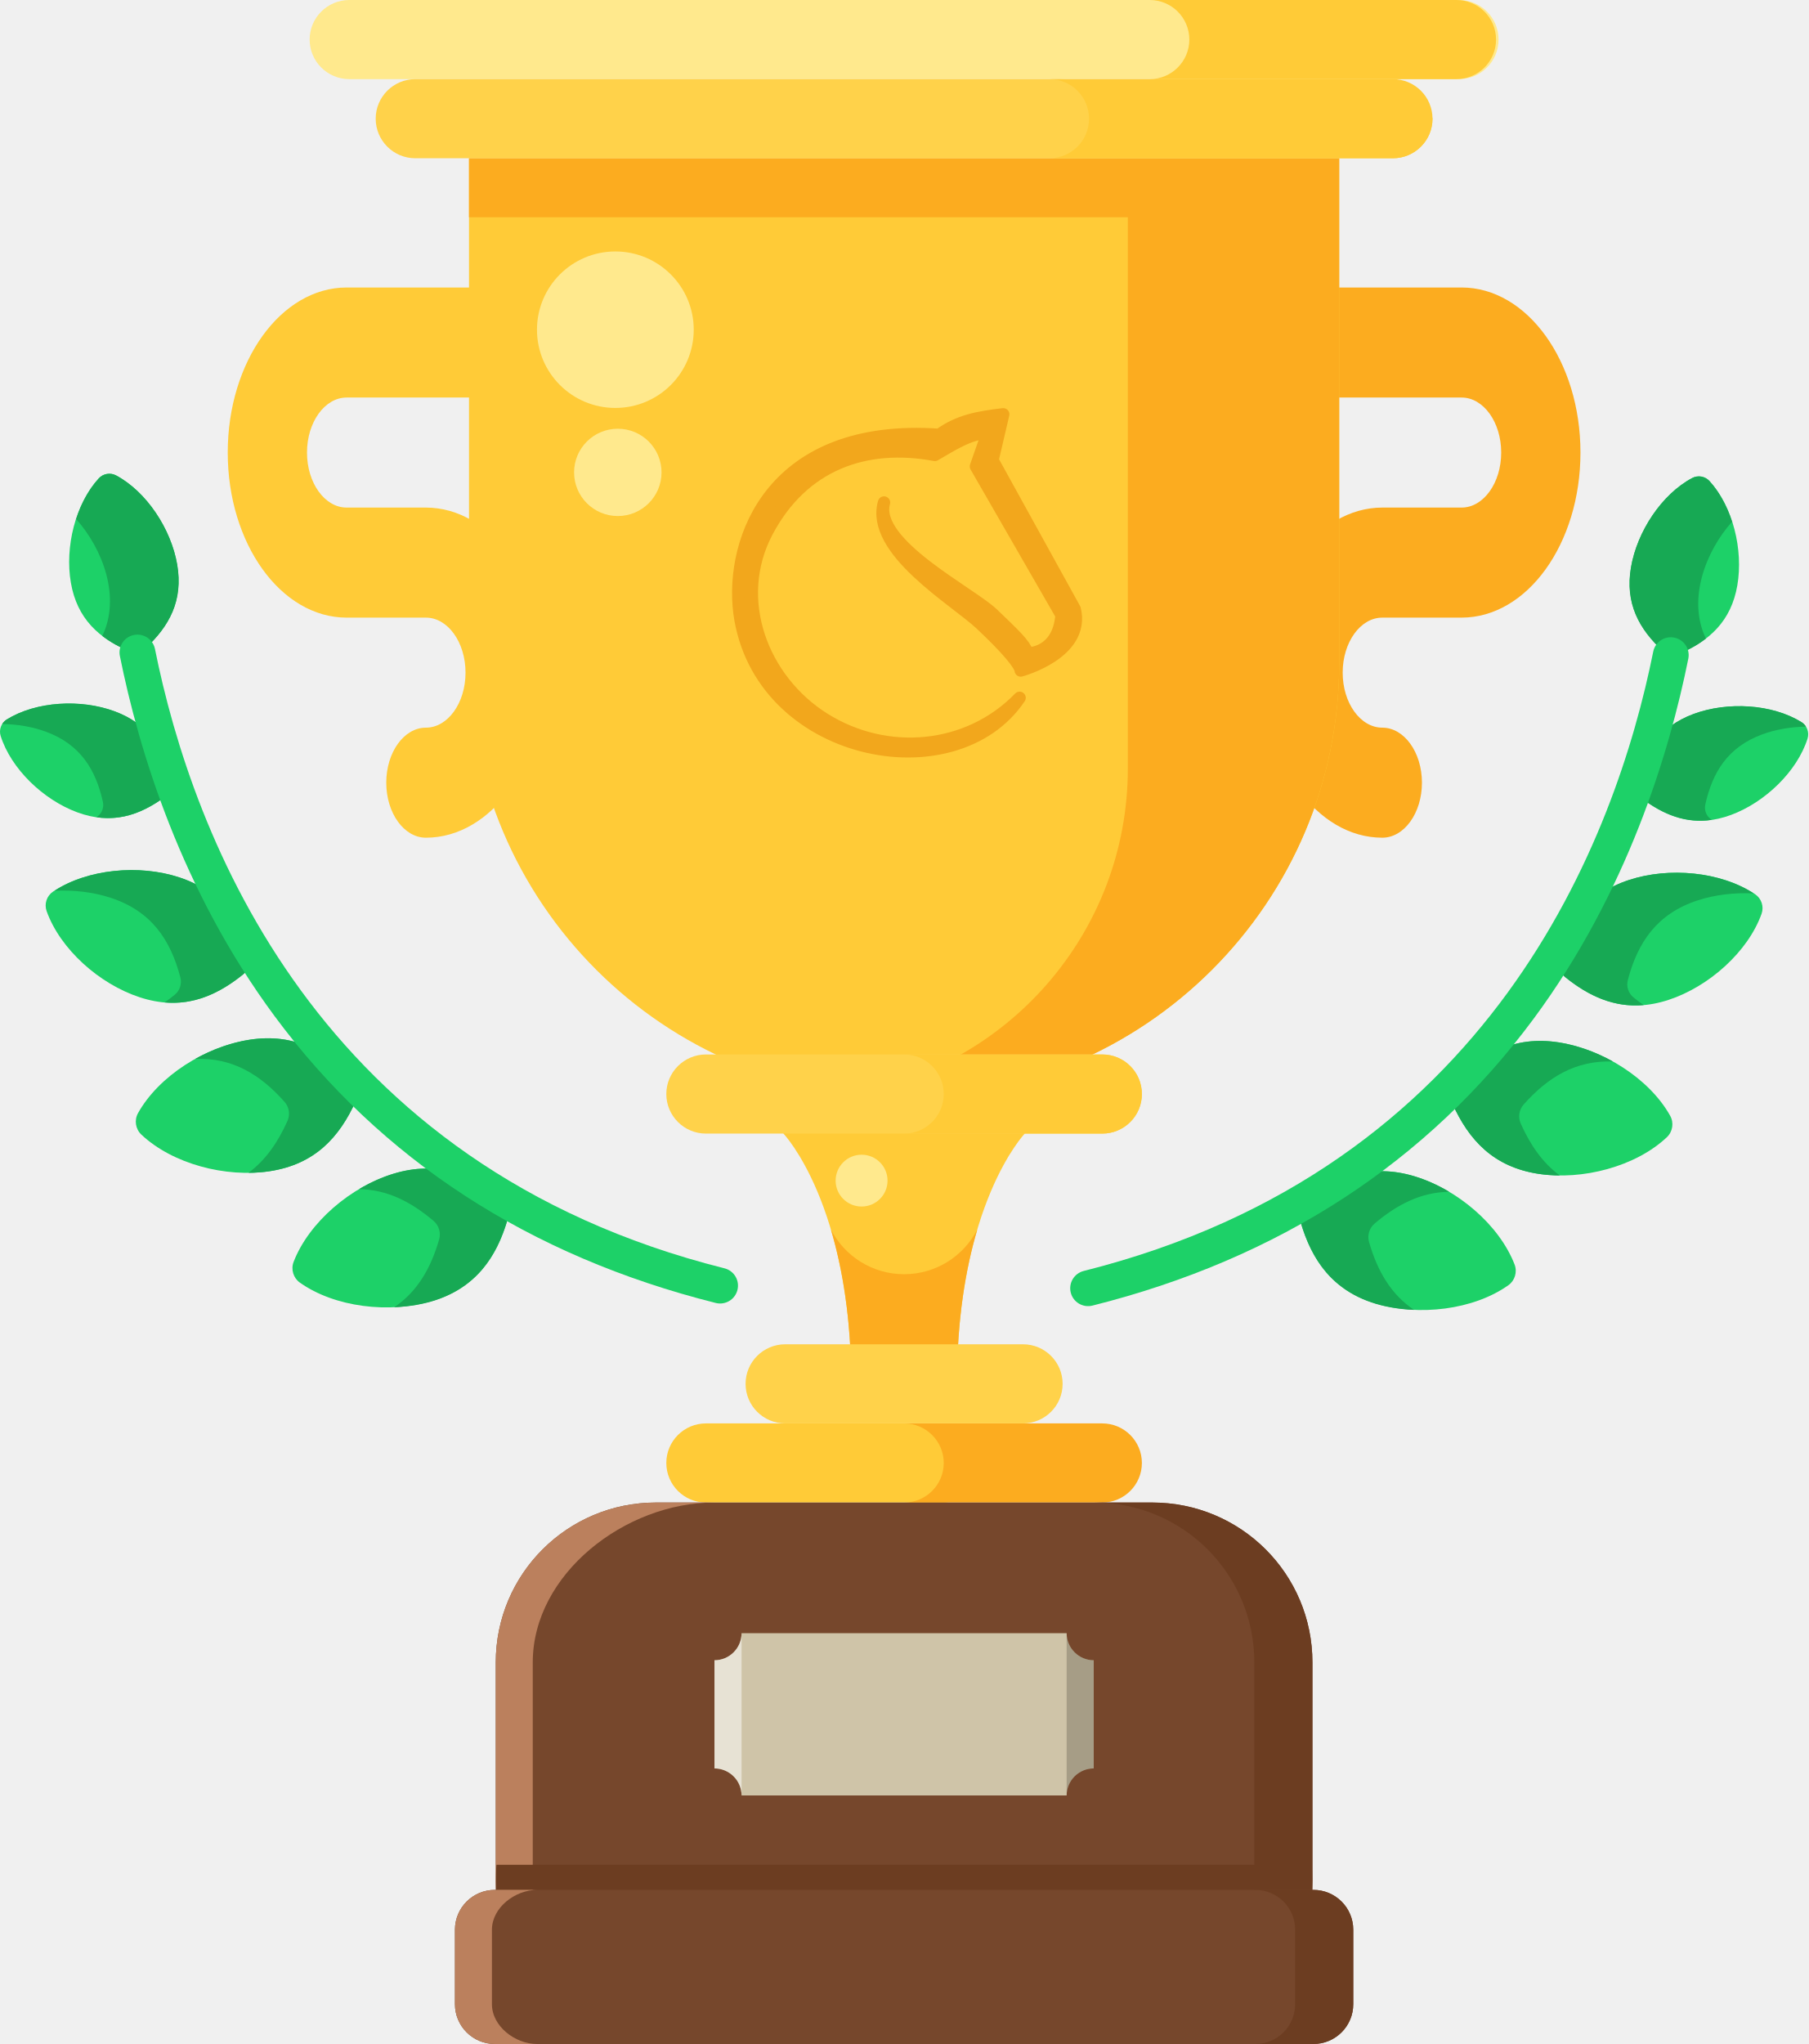
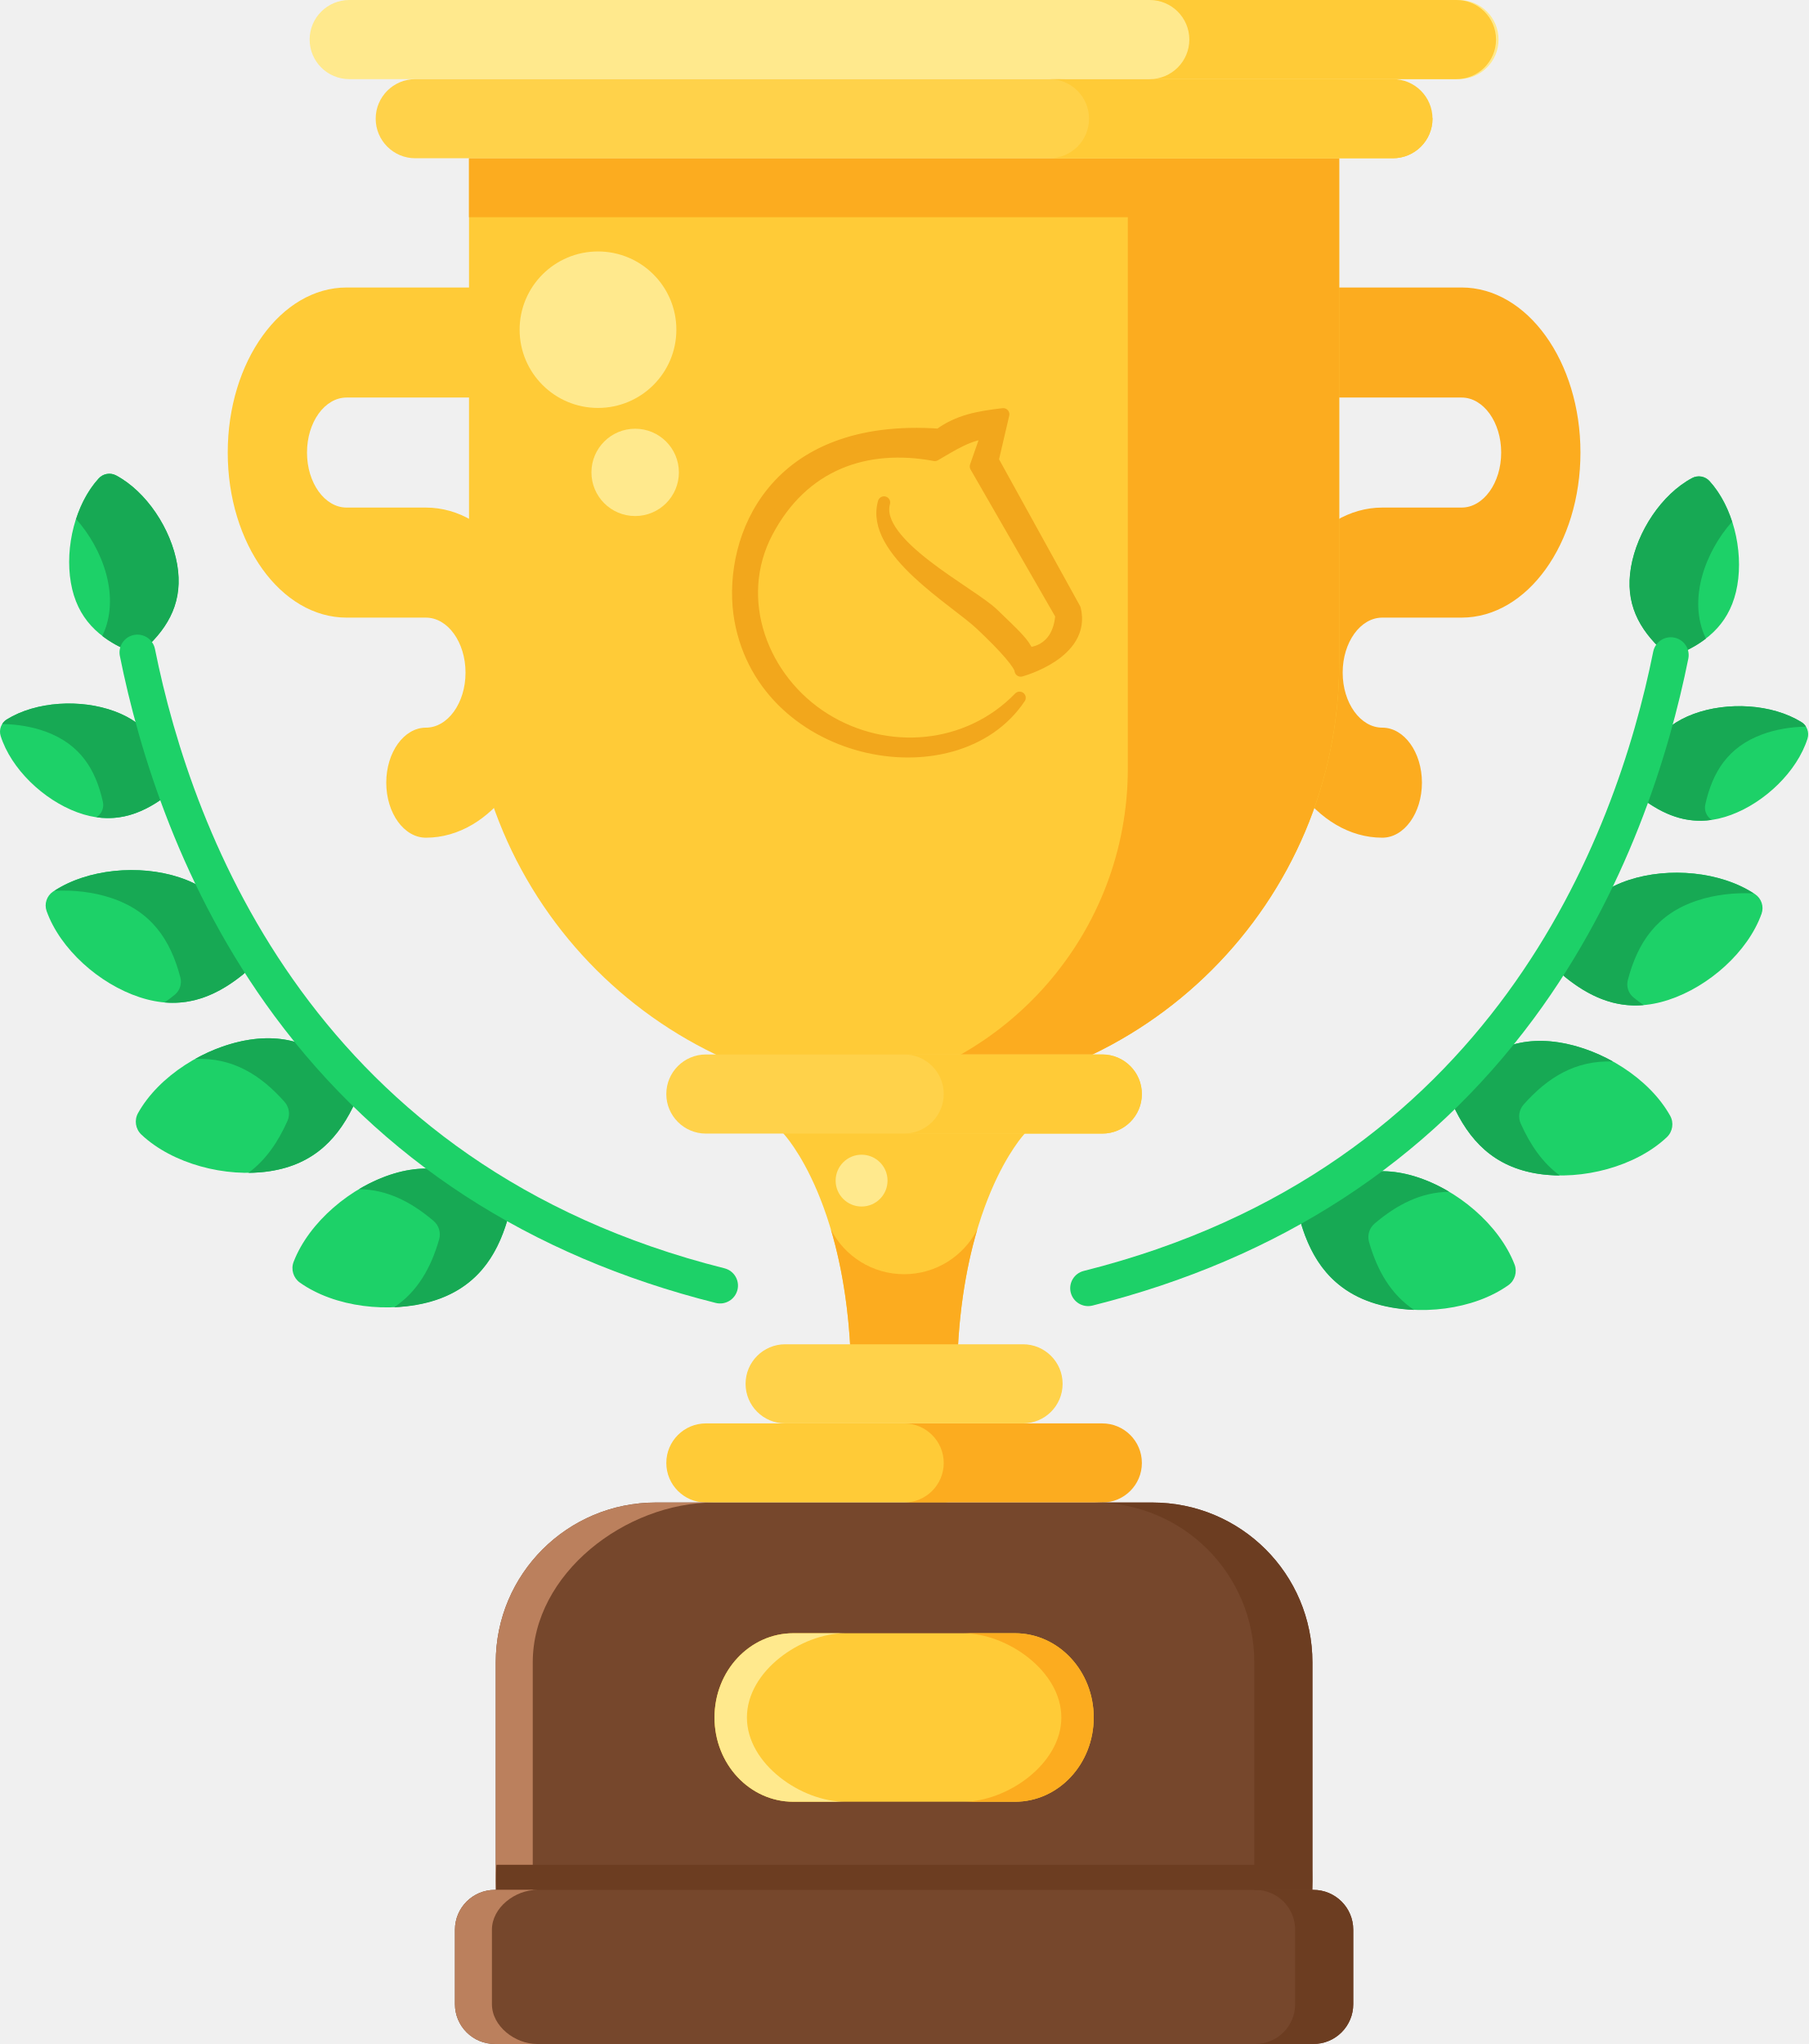
- <svg xmlns="http://www.w3.org/2000/svg" height="470.657" width="416.442">
+ <svg xmlns="http://www.w3.org/2000/svg" width="416.44" height="470.66">
  <g transform="matrix(.60848 0 0 .60733 52.45 79.852)">
-     <path fill="#ffcb37" d="M256 283.31h45.667v15S276 325.185 276 393.185h-40c0-68-25.667-94.875-25.667-94.875v-15z" />
-     <path fill="#fcac1f" d="M256 393.19h-20c0-24.681-3.382-43.939-7.69-58.466 5.171 10.033 15.625 16.898 27.69 16.898 12.065 0 22.519-6.866 27.69-16.899-4.308 14.527-7.69 33.786-7.69 58.467z" />
-     <path fill="#ffcb37" d="M256 19.243H45c-8.284 0-15 9.34-15 20.86s6.716 20.86 15 20.86h30c24.853 0 45 28.018 45 62.581s-20.147 62.581-45 62.581c-8.284 0-15-9.34-15-20.86s6.716-20.86 15-20.86c8.284 0 15-9.34 15-20.86s-6.716-20.86-15-20.86H45c-24.853 0-45-28.018-45-62.581s20.147-62.581 45-62.581h211" />
-     <path fill="#fcac1f" d="M256-22.478h211c24.853 0 45 28.018 45 62.581s-20.147 62.581-45 62.581h-30c-8.284 0-15 9.34-15 20.86s6.716 20.86 15 20.86c8.284 0 15 9.34 15 20.86s-6.716 20.86-15 20.86c-24.853 0-45-28.018-45-62.581s20.147-62.581 45-62.581h30c8.284 0 15-9.34 15-20.86s-6.716-20.86-15-20.86H256" />
-     <path fill="#ffcb37" d="M256 284.52c90.954 0 164.69-73.732 164.69-164.69V-71.48H91.32v191.31c0 90.954 73.732 164.69 164.69 164.69z" />
-     <path fill="#fcac1f" d="M91.316-71.478v22.361h249.37v208.95c0 62.541-46.047 114.32-106.09 123.3a166.387 166.387 0 0021.398 1.383c90.953 0 164.69-73.732 164.69-164.69v-191.31h-80z" />
-     <path fill="#ffe98d" d="M46-101.48h420c8.284 0 15-6.716 15-15 0-8.284-6.716-15-15-15H46c-8.284 0-15 6.716-15 15 0 8.284 6.716 15 15 15z" />
-     <path fill="#ffd24a" d="M71-71.478h370c8.284 0 15-6.716 15-15 0-8.284-133.14-15-141.42-15H71c-8.284 0-15 6.716-15 15 0 8.284 6.716 15 15 15zM181 268.31h150c8.284 0 15 6.716 15 15 0 8.284-6.716 15-15 15H181c-8.284 0-15-6.716-15-15 0-8.285 6.716-15 15-15z" />
-     <path fill="#ffcb37" d="M271 283.31c0-8.284-6.716-15-15-15h75c8.284 0 15 6.716 15 15 0 8.284-6.716 15-15 15h-75c8.284 0 15-6.716 15-15zm-90 124.88h76.989c8.284 0 28.011 6.716 28.011 15 0 0-6.716 15-15 15h-90c-8.284 0-15-6.716-15-15 0-8.285 6.716-15 15-15z" />
-     <path fill="#fcac1f" d="M271 423.19c0-8.284-6.716-15-15-15h75c8.284 0 15 6.716 15 15 0 8.284-6.716 15-15 15h-75c8.284 0 15-6.716 15-15z" />
-     <path fill="#ffd24a" d="M211 378.19h90c8.284 0 15 6.716 15 15 0 8.284-6.716 15-15 15h-90c-8.284 0-15-6.716-15-15 0-8.285 6.716-15 15-15z" />
-     <path fill="#ffcb37" d="M326-86.478c0-8.284-6.716-15-15-15h130c8.284 0 15 6.716 15 15 0 8.284-6.716 15-15 15H311c8.284 0 15-6.716 15-15z" />
-     <circle fill="#ffe98d" r="16.551" cy="47.62" cx="147.64" />
-     <circle fill="#ffe98d" r="29.664" cy="-6.478" cx="146.71" />
-     <path stroke-width="4.667" stroke-linejoin="round" stroke="#f2a71c" fill="#f2a71c" d="M293.522 25.596c-9.207 1.09-16.829 2.353-24.222 7.784-62.957-4.43-79.198 39.26-75.617 67.52 7.337 54.388 81.48 68.925 106.03 32.18-19.417 20.079-50.28 22.834-73.878 8.047-23.598-14.787-35.245-45.373-21.71-71.005 13.537-25.633 37.335-33.998 63.51-29.12 6.34-3.699 13.63-8.4 19.97-8.315l-4.421 12.677 32.39 56.357c-1.144 14.75-12.76 14.535-12.76 14.535-1.5-3.838-4.868-6.869-13.235-14.942-8.367-8.073-45.555-26.551-41.182-42.281-5.221 18.177 26.896 36.92 36.623 46.08 9.726 9.16 14.92 15.342 15.115 17.626 0 0 24.5-6.532 20.445-23.29l-31.112-56.45zm6.908 94.921v.02z" />
-     <path fill="#ffcb37" d="M348.96-131.48c8.284 0 15 6.716 15 15 0 8.284-6.716 15-15 15h116.09c8.284 0 15-6.716 15-15 0-8.284-6.716-15-15-15z" />
-     <circle fill="#ffe98d" r="9.824" cy="316.14" cx="-239.91" transform="scale(-1 1)" />
+     <path d="M256 283.31h45.667v15S276 325.185 276 393.185h-40c0-68-25.667-94.875-25.667-94.875v-15z" fill="#ffcb37" />
+     <path d="M256 393.19h-20c0-24.681-3.382-43.939-7.69-58.466 5.171 10.033 15.625 16.898 27.69 16.898s22.519-6.866 27.69-16.899c-4.308 14.527-7.69 33.786-7.69 58.467z" fill="#fcac1f" />
+     <path d="M256 19.243H45c-8.284 0-15 9.34-15 20.86s6.716 20.86 15 20.86h30c24.853 0 45 28.018 45 62.581s-20.147 62.581-45 62.581c-8.284 0-15-9.34-15-20.86s6.716-20.86 15-20.86 15-9.34 15-20.86-6.716-20.86-15-20.86H45c-24.853 0-45-28.018-45-62.581s20.147-62.581 45-62.581h211" fill="#ffcb37" />
+     <path d="M256-22.478h211c24.853 0 45 28.018 45 62.581s-20.147 62.581-45 62.581h-30c-8.284 0-15 9.34-15 20.86s6.716 20.86 15 20.86 15 9.34 15 20.86-6.716 20.86-15 20.86c-24.853 0-45-28.018-45-62.581s20.147-62.581 45-62.581h30c8.284 0 15-9.34 15-20.86s-6.716-20.86-15-20.86H256" fill="#fcac1f" />
+     <path d="M256 284.52c90.954 0 164.69-73.732 164.69-164.69V-71.48H91.32v191.31c0 90.954 73.732 164.69 164.69 164.69z" fill="#ffcb37" />
+     <path d="M91.316-71.478v22.361h249.37v208.95c0 62.541-46.047 114.32-106.09 123.3a166.39 166.39 0 0021.398 1.383c90.953 0 164.69-73.732 164.69-164.69v-191.31h-80z" fill="#fcac1f" />
+     <path d="M46-101.48h420c8.284 0 15-6.716 15-15s-6.716-15-15-15H46c-8.284 0-15 6.716-15 15s6.716 15 15 15z" fill="#ffe98d" />
+     <path d="M71-71.478h370c8.284 0 15-6.716 15-15s-133.14-15-141.42-15H71c-8.284 0-15 6.716-15 15s6.716 15 15 15zm110 339.79h150c8.284 0 15 6.716 15 15s-6.716 15-15 15H181c-8.284 0-15-6.716-15-15 0-8.285 6.716-15 15-15z" fill="#ffd24a" />
+     <path d="M271 283.31c0-8.284-6.716-15-15-15h75c8.284 0 15 6.716 15 15s-6.716 15-15 15h-75c8.284 0 15-6.716 15-15zm-90 124.88h76.989c8.284 0 28.011 6.716 28.011 15 0 0-6.716 15-15 15h-90c-8.284 0-15-6.716-15-15 0-8.285 6.716-15 15-15z" fill="#ffcb37" />
+     <path d="M271 423.19c0-8.284-6.716-15-15-15h75c8.284 0 15 6.716 15 15s-6.716 15-15 15h-75c8.284 0 15-6.716 15-15z" fill="#fcac1f" />
+     <path d="M211 378.19h90c8.284 0 15 6.716 15 15s-6.716 15-15 15h-90c-8.284 0-15-6.716-15-15 0-8.285 6.716-15 15-15z" fill="#ffd24a" />
+     <path d="M326-86.478c0-8.284-6.716-15-15-15h130c8.284 0 15 6.716 15 15s-6.716 15-15 15H311c8.284 0 15-6.716 15-15z" fill="#ffcb37" />
+     <circle cx="154.21" cy="47.62" r="16.551" fill="#ffe98d" />
+     <circle cx="140.14" cy="-6.478" r="29.664" fill="#ffe98d" />
+     <path d="M293.52 25.596c-9.207 1.09-16.829 2.353-24.222 7.784-62.957-4.43-79.198 39.26-75.617 67.52 7.337 54.388 81.48 68.925 106.03 32.18-19.417 20.079-50.28 22.834-73.878 8.047s-35.245-45.373-21.71-71.005c13.537-25.633 37.335-33.998 63.51-29.12 6.34-3.699 13.63-8.4 19.97-8.315l-4.421 12.677 32.39 56.357c-1.144 14.75-12.76 14.535-12.76 14.535-1.5-3.838-4.868-6.869-13.235-14.942s-45.555-26.551-41.182-42.281c-5.221 18.177 26.896 36.92 36.623 46.08 9.726 9.16 14.92 15.342 15.115 17.626 0 0 24.5-6.532 20.445-23.29l-31.112-56.45zm6.908 94.921v.02z" fill="#f2a71c" stroke="#f2a71c" stroke-linejoin="round" stroke-width="4.667" />
+     <path d="M348.96-131.48c8.284 0 15 6.716 15 15s-6.716 15-15 15h116.09c8.284 0 15-6.716 15-15s-6.716-15-15-15z" fill="#ffcb37" />
+     <circle transform="scale(-1 1)" cx="-239.91" cy="316.14" r="9.824" fill="#ffe98d" />
    <g stroke-width="1.333">
-       <path d="M27.297 354.805c-2.473-1.758-3.454-5.023-2.364-7.854 5.824-15.099 21.753-28.596 37.948-33.473 16.383-4.933 29.209.113 41.014 10.17a6.76 6.76 0 012.106 6.99c-4.289 14.904-12.2 26.193-28.582 31.126-16.196 4.874-36.927 2.414-50.122-6.96zm-60.014-56.139c-2.2-2.086-2.72-5.458-1.243-8.107 7.88-14.138 25.537-25.276 42.256-27.84 16.914-2.595 28.908 4.197 39.19 15.803a6.755 6.755 0 011.106 7.22c-6.331 14.156-15.738 24.227-32.653 26.821-16.716 2.564-36.903-2.77-48.657-13.897zm-35.837-84.708a6.38 6.38 0 012.43-7.394c12.736-8.58 32.466-10.424 47.714-5.412 15.425 5.072 22.66 15.967 26.374 30.207a6.415 6.415 0 01-2.161 6.585c-11.437 9.26-23.728 13.74-39.151 8.67-15.249-5.01-30.04-18.194-35.206-32.656zm-17.399-66.418a5.447 5.447 0 012.308-6.225c11.129-6.906 27.998-7.85 40.837-3.094 12.983 4.81 18.804 14.327 21.518 26.579a5.474 5.474 0 01-2.054 5.545c-10.04 7.527-20.655 10.956-33.642 6.148-12.835-4.757-25.023-16.461-28.967-28.952zm37.119-97.682a5.439 5.439 0 016.542-1.124c11.55 6.17 20.82 20.302 23.136 33.79 2.343 13.65-2.978 23.456-12.223 31.942a5.48 5.48 0 01-5.829 1c-11.544-4.918-19.83-12.386-22.17-26.036-2.318-13.492 1.705-29.903 10.544-39.572z" fill="#1dd168" />
-       <path d="M80.021 338.415a6.76 6.76 0 00-2.105-6.99c-8.551-7.287-17.646-11.916-28.232-12.054 4.227-2.52 8.684-4.531 13.166-5.88 16.382-4.932 29.211.113 41.014 10.17a6.753 6.753 0 012.106 6.992c-5.85 20.327-18.697 32.409-42.981 33.503 8.843-5.961 13.906-14.883 17.032-25.74zM22.61 293.503a6.769 6.769 0 00-1.105-7.22c-9.154-10.331-19.673-16.828-33.801-16.304 6.503-3.628 13.61-6.197 20.56-7.261 16.913-2.595 28.907 4.197 39.19 15.804a6.756 6.756 0 011.105 7.219c-6.33 14.156-15.738 24.228-32.653 26.822-2.62.402-5.331.609-8.076.63 6.498-4.792 11.148-11.564 14.78-19.69zM-20.091 245.7a6.41 6.41 0 002.164-6.583c-3.716-14.238-10.95-25.138-26.376-30.206-6.562-2.157-13.954-3.036-21.263-2.661 12.749-8.302 32.157-10.049 47.215-5.102 15.423 5.07 22.66 15.967 26.373 30.207a6.407 6.407 0 01-2.161 6.581c-9.02 7.304-18.574 11.631-29.777 10.648 1.288-.9 2.563-1.86 3.825-2.884zm-29.215-67.617a5.469 5.469 0 002.055-5.542c-2.716-12.255-8.535-21.77-21.52-26.582-5.101-1.886-10.838-2.86-16.6-2.934a5.339 5.339 0 011.713-1.73c11.128-6.91 28.001-7.852 40.836-3.098 12.987 4.809 18.807 14.326 21.519 26.582a5.469 5.469 0 01-2.055 5.542c-8.09 6.068-16.556 9.465-26.334 8.038.13-.092.258-.177.386-.276zm-8.077-112.77c1.898-5.863 4.795-11.253 8.585-15.4a5.439 5.439 0 016.542-1.124c11.55 6.17 20.82 20.303 23.137 33.791 2.343 13.65-2.978 23.456-12.224 31.942a5.48 5.48 0 01-5.828 1c-3.829-1.63-7.291-3.554-10.307-5.882 7.138-14.863.054-33.157-9.905-44.327z" fill="#17a954" />
-       <path fill="#1dd168" d="M192.921 357.604a6.767 6.767 0 00-4.916-8.216C33.642 310.572-13.306 185.555-27.562 114.486a6.772 6.772 0 00-13.279 2.66c7.2 35.919 23.21 88.78 58.592 136.654 40.205 54.397 96.376 90.98 166.954 108.723a6.772 6.772 0 008.216-4.916z" />
+       <path d="M27.297 354.8c-2.473-1.758-3.454-5.023-2.364-7.854 5.824-15.099 21.753-28.596 37.948-33.473 16.383-4.933 29.209.113 41.014 10.17a6.76 6.76 0 012.106 6.99c-4.289 14.904-12.2 26.193-28.582 31.126-16.196 4.874-36.927 2.414-50.122-6.96zm-60.014-56.139c-2.2-2.086-2.72-5.458-1.243-8.107 7.88-14.138 25.537-25.276 42.256-27.84 16.914-2.595 28.908 4.197 39.19 15.803a6.755 6.755 0 011.106 7.22c-6.331 14.156-15.738 24.227-32.653 26.821-16.716 2.564-36.903-2.77-48.657-13.897zm-35.837-84.708a6.38 6.38 0 012.43-7.394c12.736-8.58 32.466-10.424 47.714-5.412 15.425 5.072 22.66 15.967 26.374 30.207a6.415 6.415 0 01-2.161 6.585c-11.437 9.26-23.728 13.74-39.151 8.67-15.249-5.01-30.04-18.194-35.206-32.656zm-17.399-66.418a5.447 5.447 0 012.308-6.225c11.129-6.906 27.998-7.85 40.837-3.094 12.983 4.81 18.804 14.327 21.518 26.579a5.474 5.474 0 01-2.054 5.545c-10.04 7.527-20.655 10.956-33.642 6.148-12.835-4.757-25.023-16.461-28.967-28.952zm37.119-97.682a5.439 5.439 0 016.542-1.124c11.55 6.17 20.82 20.302 23.136 33.79 2.343 13.65-2.978 23.456-12.223 31.942a5.48 5.48 0 01-5.829 1c-11.544-4.918-19.83-12.386-22.17-26.036-2.318-13.492 1.705-29.903 10.544-39.572z" fill="#1dd168" />
+       <path d="M80.021 338.42a6.76 6.76 0 00-2.105-6.99c-8.551-7.287-17.646-11.916-28.232-12.054 4.227-2.52 8.684-4.531 13.166-5.88 16.382-4.932 29.211.113 41.014 10.17a6.753 6.753 0 012.106 6.992c-5.85 20.327-18.697 32.409-42.981 33.503 8.843-5.961 13.906-14.883 17.032-25.74zM22.61 293.508a6.769 6.769 0 00-1.105-7.22c-9.154-10.331-19.673-16.828-33.801-16.304 6.503-3.628 13.61-6.197 20.56-7.261 16.913-2.595 28.907 4.197 39.19 15.804a6.756 6.756 0 011.105 7.219c-6.33 14.156-15.738 24.228-32.653 26.822-2.62.402-5.331.609-8.076.63 6.498-4.792 11.148-11.564 14.78-19.69zm-42.701-47.803a6.41 6.41 0 002.164-6.583c-3.716-14.238-10.95-25.138-26.376-30.206-6.562-2.157-13.954-3.036-21.263-2.661 12.749-8.302 32.157-10.049 47.215-5.102 15.423 5.07 22.66 15.967 26.373 30.207a6.407 6.407 0 01-2.161 6.581c-9.02 7.304-18.574 11.631-29.777 10.648 1.288-.9 2.563-1.86 3.825-2.884zm-29.215-67.617a5.469 5.469 0 002.055-5.542c-2.716-12.255-8.535-21.77-21.52-26.582-5.101-1.886-10.838-2.86-16.6-2.934a5.339 5.339 0 011.713-1.73c11.128-6.91 28.001-7.852 40.836-3.098 12.987 4.809 18.807 14.326 21.519 26.582a5.469 5.469 0 01-2.055 5.542c-8.09 6.068-16.556 9.465-26.334 8.038.13-.092.258-.177.386-.276zm-8.077-112.77c1.898-5.863 4.795-11.253 8.585-15.4a5.439 5.439 0 016.542-1.124c11.55 6.17 20.82 20.303 23.137 33.791 2.343 13.65-2.978 23.456-12.224 31.942a5.48 5.48 0 01-5.828 1c-3.829-1.63-7.291-3.554-10.307-5.882 7.138-14.863.054-33.157-9.905-44.327z" fill="#17a954" />
+       <path d="M192.92 357.6a6.767 6.767 0 00-4.916-8.216c-154.36-38.816-201.31-163.83-215.57-234.9a6.772 6.772 0 00-13.279 2.66c7.2 35.919 23.21 88.78 58.592 136.65 40.205 54.397 96.376 90.98 166.95 108.72a6.772 6.772 0 008.216-4.916z" fill="#1dd168" />
    </g>
    <g stroke-width="1.333">
-       <path d="M484.703 355.805c2.473-1.758 3.454-5.023 2.364-7.854-5.824-15.099-21.753-28.596-37.948-33.473-16.383-4.933-29.209.113-41.014 10.17a6.76 6.76 0 00-2.106 6.99c4.289 14.904 12.2 26.193 28.582 31.126 16.196 4.874 36.927 2.414 50.122-6.96zm60.014-56.139c2.2-2.086 2.72-5.458 1.243-8.107-7.88-14.138-25.537-25.276-42.256-27.84-16.914-2.595-28.908 4.197-39.19 15.803a6.755 6.755 0 00-1.106 7.22c6.331 14.156 15.738 24.227 32.653 26.821 16.716 2.564 36.903-2.77 48.657-13.897zm35.837-84.708a6.38 6.38 0 00-2.43-7.394c-12.736-8.58-32.466-10.424-47.714-5.412-15.425 5.072-22.66 15.967-26.374 30.207a6.415 6.415 0 002.161 6.585c11.437 9.26 23.728 13.74 39.151 8.67 15.249-5.01 30.04-18.194 35.206-32.656zm17.399-66.418a5.447 5.447 0 00-2.308-6.225c-11.129-6.906-27.998-7.85-40.837-3.094-12.983 4.81-18.804 14.327-21.518 26.579a5.474 5.474 0 002.054 5.545c10.04 7.527 20.655 10.956 33.642 6.148 12.835-4.757 25.023-16.461 28.967-28.952zm-37.119-97.682a5.439 5.439 0 00-6.542-1.124c-11.55 6.17-20.82 20.302-23.136 33.79-2.343 13.65 2.978 23.456 12.223 31.942a5.48 5.48 0 005.829 1c11.544-4.918 19.83-12.386 22.17-26.036 2.318-13.492-1.705-29.903-10.544-39.572z" fill="#1dd168" />
-       <path d="M431.979 339.415a6.76 6.76 0 012.105-6.99c8.551-7.287 17.646-11.916 28.232-12.054-4.227-2.52-8.684-4.531-13.166-5.88-16.382-4.932-29.211.113-41.014 10.17a6.753 6.753 0 00-2.106 6.992c5.85 20.327 18.697 32.409 42.981 33.503-8.843-5.961-13.906-14.883-17.032-25.74zm57.411-44.912a6.769 6.769 0 011.105-7.22c9.154-10.331 19.673-16.828 33.801-16.304-6.503-3.628-13.61-6.197-20.56-7.261-16.913-2.595-28.907 4.197-39.19 15.804a6.756 6.756 0 00-1.105 7.219c6.33 14.156 15.738 24.228 32.653 26.822 2.62.402 5.331.609 8.076.63-6.498-4.792-11.148-11.564-14.78-19.69zm42.701-47.803a6.41 6.41 0 01-2.164-6.583c3.716-14.238 10.95-25.138 26.376-30.206 6.562-2.157 13.954-3.036 21.263-2.661-12.749-8.302-32.157-10.049-47.215-5.102-15.423 5.07-22.66 15.967-26.373 30.207a6.407 6.407 0 002.161 6.581c9.02 7.304 18.574 11.631 29.777 10.648a66.445 66.445 0 01-3.825-2.884zm29.215-67.617a5.469 5.469 0 01-2.055-5.542c2.716-12.255 8.535-21.77 21.52-26.582 5.101-1.886 10.838-2.86 16.6-2.934a5.339 5.339 0 00-1.713-1.73c-11.128-6.91-28.001-7.852-40.836-3.098-12.987 4.809-18.807 14.326-21.519 26.582a5.469 5.469 0 002.055 5.542c8.09 6.068 16.556 9.465 26.334 8.038-.13-.092-.258-.177-.386-.276zm8.077-112.77c-1.898-5.863-4.795-11.253-8.585-15.4a5.439 5.439 0 00-6.542-1.124c-11.55 6.17-20.82 20.303-23.137 33.791-2.343 13.65 2.978 23.456 12.224 31.942a5.48 5.48 0 005.828 1c3.829-1.63 7.291-3.554 10.307-5.882-7.138-14.863-.054-33.157 9.905-44.327z" fill="#17a954" />
-       <path fill="#1dd168" d="M319.079 358.604a6.767 6.767 0 014.916-8.216c154.363-38.816 201.311-163.833 215.567-234.902a6.772 6.772 0 0113.279 2.66c-7.2 35.919-23.21 88.78-58.592 136.654-40.205 54.397-96.376 90.98-166.954 108.723a6.772 6.772 0 01-8.216-4.916z" />
+       <path d="M484.7 355.8c2.473-1.758 3.454-5.023 2.364-7.854-5.824-15.099-21.753-28.596-37.948-33.473-16.383-4.933-29.209.113-41.014 10.17a6.76 6.76 0 00-2.106 6.99c4.289 14.904 12.2 26.193 28.582 31.126 16.196 4.874 36.927 2.414 50.122-6.96zm60.014-56.139c2.2-2.086 2.72-5.458 1.243-8.107-7.88-14.138-25.537-25.276-42.256-27.84-16.914-2.595-28.908 4.197-39.19 15.803a6.755 6.755 0 00-1.106 7.22c6.331 14.156 15.738 24.227 32.653 26.821 16.716 2.564 36.903-2.77 48.657-13.897zm35.837-84.708a6.38 6.38 0 00-2.43-7.394c-12.736-8.58-32.466-10.424-47.714-5.412-15.425 5.072-22.66 15.967-26.374 30.207a6.415 6.415 0 002.161 6.585c11.437 9.26 23.728 13.74 39.151 8.67 15.249-5.01 30.04-18.194 35.206-32.656zm17.399-66.418a5.447 5.447 0 00-2.308-6.225c-11.129-6.906-27.998-7.85-40.837-3.094-12.983 4.81-18.804 14.327-21.518 26.579a5.474 5.474 0 002.054 5.545c10.04 7.527 20.655 10.956 33.642 6.148 12.835-4.757 25.023-16.461 28.967-28.952zm-37.119-97.682a5.439 5.439 0 00-6.542-1.124c-11.55 6.17-20.82 20.302-23.136 33.79-2.343 13.65 2.978 23.456 12.223 31.942a5.48 5.48 0 005.829 1c11.544-4.918 19.83-12.386 22.17-26.036 2.318-13.492-1.705-29.903-10.544-39.572z" fill="#1dd168" />
+       <path d="M431.98 339.42a6.76 6.76 0 012.105-6.99c8.551-7.287 17.646-11.916 28.232-12.054-4.227-2.52-8.684-4.531-13.166-5.88-16.382-4.932-29.211.113-41.014 10.17a6.753 6.753 0 00-2.106 6.992c5.85 20.327 18.697 32.409 42.981 33.503-8.843-5.961-13.906-14.883-17.032-25.74zm57.411-44.912a6.769 6.769 0 011.105-7.22c9.154-10.331 19.673-16.828 33.801-16.304-6.503-3.628-13.61-6.197-20.56-7.261-16.913-2.595-28.907 4.197-39.19 15.804a6.756 6.756 0 00-1.105 7.219c6.33 14.156 15.738 24.228 32.653 26.822 2.62.402 5.331.609 8.076.63-6.498-4.792-11.148-11.564-14.78-19.69zm42.701-47.803a6.41 6.41 0 01-2.164-6.583c3.716-14.238 10.95-25.138 26.376-30.206 6.562-2.157 13.954-3.036 21.263-2.661-12.749-8.302-32.157-10.049-47.215-5.102-15.423 5.07-22.66 15.967-26.373 30.207a6.407 6.407 0 002.161 6.581c9.02 7.304 18.574 11.631 29.777 10.648a66.445 66.445 0 01-3.825-2.884zm29.215-67.617a5.469 5.469 0 01-2.055-5.542c2.716-12.255 8.535-21.77 21.52-26.582 5.101-1.886 10.838-2.86 16.6-2.934a5.339 5.339 0 00-1.713-1.73c-11.128-6.91-28.001-7.852-40.836-3.098-12.987 4.809-18.807 14.326-21.519 26.582a5.469 5.469 0 002.055 5.542c8.09 6.068 16.556 9.465 26.334 8.038-.13-.092-.258-.177-.386-.276zm8.077-112.77c-1.898-5.863-4.795-11.253-8.585-15.4a5.439 5.439 0 00-6.542-1.124c-11.55 6.17-20.82 20.303-23.137 33.791-2.343 13.65 2.978 23.456 12.224 31.942a5.48 5.48 0 005.828 1c3.829-1.63 7.291-3.554 10.307-5.882-7.138-14.863-.054-33.157 9.905-44.327z" fill="#17a954" />
+       <path d="M319.08 358.6a6.767 6.767 0 014.916-8.216c154.36-38.816 201.31-163.83 215.57-234.9a6.772 6.772 0 0113.279 2.66c-7.2 35.919-23.21 88.78-58.592 136.65-40.205 54.397-96.376 90.98-166.95 108.72a6.772 6.772 0 01-8.216-4.916z" fill="#1dd168" />
    </g>
-     <rect fill="#76472c" ry="60.624" height="204.07" width="309.1" y="438.19" x="101.45" paint-order="markers fill stroke" />
-     <path fill="#6c3d21" d="M349.93 438.19c33.586 0 60.623 27.039 60.623 60.625v82.826c0 33.586-27.037 60.623-60.623 60.623h-22c33.586 0 60.623-27.037 60.623-60.623v-82.826c0-33.586-27.037-60.625-60.623-60.625z" paint-order="markers fill stroke" />
-     <path fill="#bb805d" d="M162.07 438.19c-33.586 0-60.623 27.039-60.623 60.625v82.826c0 33.586 27.037 60.623 60.623 60.623h22c-33.586 0-68.623-27.037-68.623-60.623v-82.826c0-33.586 35.037-60.625 68.623-60.625z" paint-order="markers fill stroke" />
-     <rect fill="#76472c" ry="15.105" height="58.43" width="340.01" y="585.05" x="85.997" paint-order="markers fill stroke" />
-     <path fill="#6c3d21" d="M101.71 575.54c-.119 0-.215 5.906-.215 10.756 0 4.85.096-1.246.215-1.246h308.58c.119 0 .215 6.096.215 1.246s-.096-10.756-.215-10.756z" paint-order="markers fill stroke" />
-     <path fill="#bb805d" d="M101.1 585.05a15.072 15.072 0 00-15.105 15.106v28.219a15.073 15.073 0 0015.105 15.106h16c-8.368 0-17.105-6.737-17.105-15.106v-28.219c0-8.368 8.737-15.106 17.105-15.106z" paint-order="markers fill stroke" />
-     <path fill="#6c3d21" d="M410.9 585.05a15.073 15.073 0 0115.106 15.106v28.219a15.073 15.073 0 01-15.106 15.106h-22a15.073 15.073 0 0015.106-15.106v-28.219A15.073 15.073 0 00388.9 585.05z" paint-order="markers fill stroke" />
-     <path fill="#cfc4a8" d="M194.48 487.73h123.04c0 5.636 4.616 10.254 10.252 10.254v41.013c-5.636 0-10.252 4.617-10.252 10.254H194.48c0-5.636-4.61-10.254-10.254-10.254v-41.013c5.643 0 10.254-4.616 10.254-10.254z" />
-     <path opacity=".5" fill="#fff" d="M184.23 497.99v41.013c5.643 0 10.254 4.617 10.254 10.254v-61.521c0 5.638-4.61 10.254-10.254 10.254z" />
-     <path opacity=".2" d="M327.77 539v-41.013c-5.647 0-10.252-4.617-10.252-10.254v61.521c0-5.638 4.604-10.254 10.252-10.254z" />
+     <rect x="101.45" y="438.19" width="309.1" height="204.07" ry="60.624" fill="#76472c" paint-order="markers fill stroke" />
+     <path d="M349.93 438.19c33.586 0 60.623 27.039 60.623 60.625v82.826c0 33.586-27.037 60.623-60.623 60.623h-22c33.586 0 60.623-27.037 60.623-60.623v-82.826c0-33.586-27.037-60.625-60.623-60.625z" fill="#6c3d21" paint-order="markers fill stroke" />
+     <path d="M162.07 438.19c-33.586 0-60.623 27.039-60.623 60.625v82.826c0 33.586 27.037 60.623 60.623 60.623h22c-33.586 0-68.623-27.037-68.623-60.623v-82.826c0-33.586 35.037-60.625 68.623-60.625z" fill="#bb805d" paint-order="markers fill stroke" />
+     <rect x="85.997" y="585.05" width="340.01" height="58.43" ry="15.105" fill="#76472c" paint-order="markers fill stroke" />
+     <path d="M101.71 575.54c-.119 0-.215 5.906-.215 10.756s.096-1.246.215-1.246h308.58c.119 0 .215 6.096.215 1.246s-.096-10.756-.215-10.756z" fill="#6c3d21" paint-order="markers fill stroke" />
+     <path d="M101.1 585.05a15.072 15.072 0 00-15.105 15.106v28.219a15.073 15.073 0 0015.105 15.106h16c-8.368 0-17.105-6.737-17.105-15.106v-28.219c0-8.368 8.737-15.106 17.105-15.106z" fill="#bb805d" paint-order="markers fill stroke" />
+     <path d="M410.9 585.05a15.073 15.073 0 0115.106 15.106v28.219a15.073 15.073 0 01-15.106 15.106h-22a15.073 15.073 0 0015.106-15.106v-28.219A15.073 15.073 0 00388.9 585.05z" fill="#6c3d21" paint-order="markers fill stroke" />
+   </g>
+   <g transform="matrix(2.8172 0 0 3.0107 -120.44 939.74)" stroke-width="1.298" paint-order="markers fill stroke">
+     <rect x="101.16" y="-187.22" width="31.003" height="12.887" ry="6.444" fill="#ffcb37" />
+     <path d="M107.61-187.22c-3.57 0-6.444 2.874-6.444 6.444s2.874 6.443 6.444 6.443h4.233c-3.57 0-8.03-2.874-8.03-6.444s4.46-6.443 8.03-6.443z" fill="#ffe98d" />
+     <path d="M125.72-187.22c3.57 0 6.444 2.874 6.444 6.444s-2.874 6.443-6.444 6.443h-4.233c3.57 0 8.03-2.874 8.03-6.444s-4.46-6.443-8.03-6.443z" fill="#fcac1f" />
  </g>
</svg>
